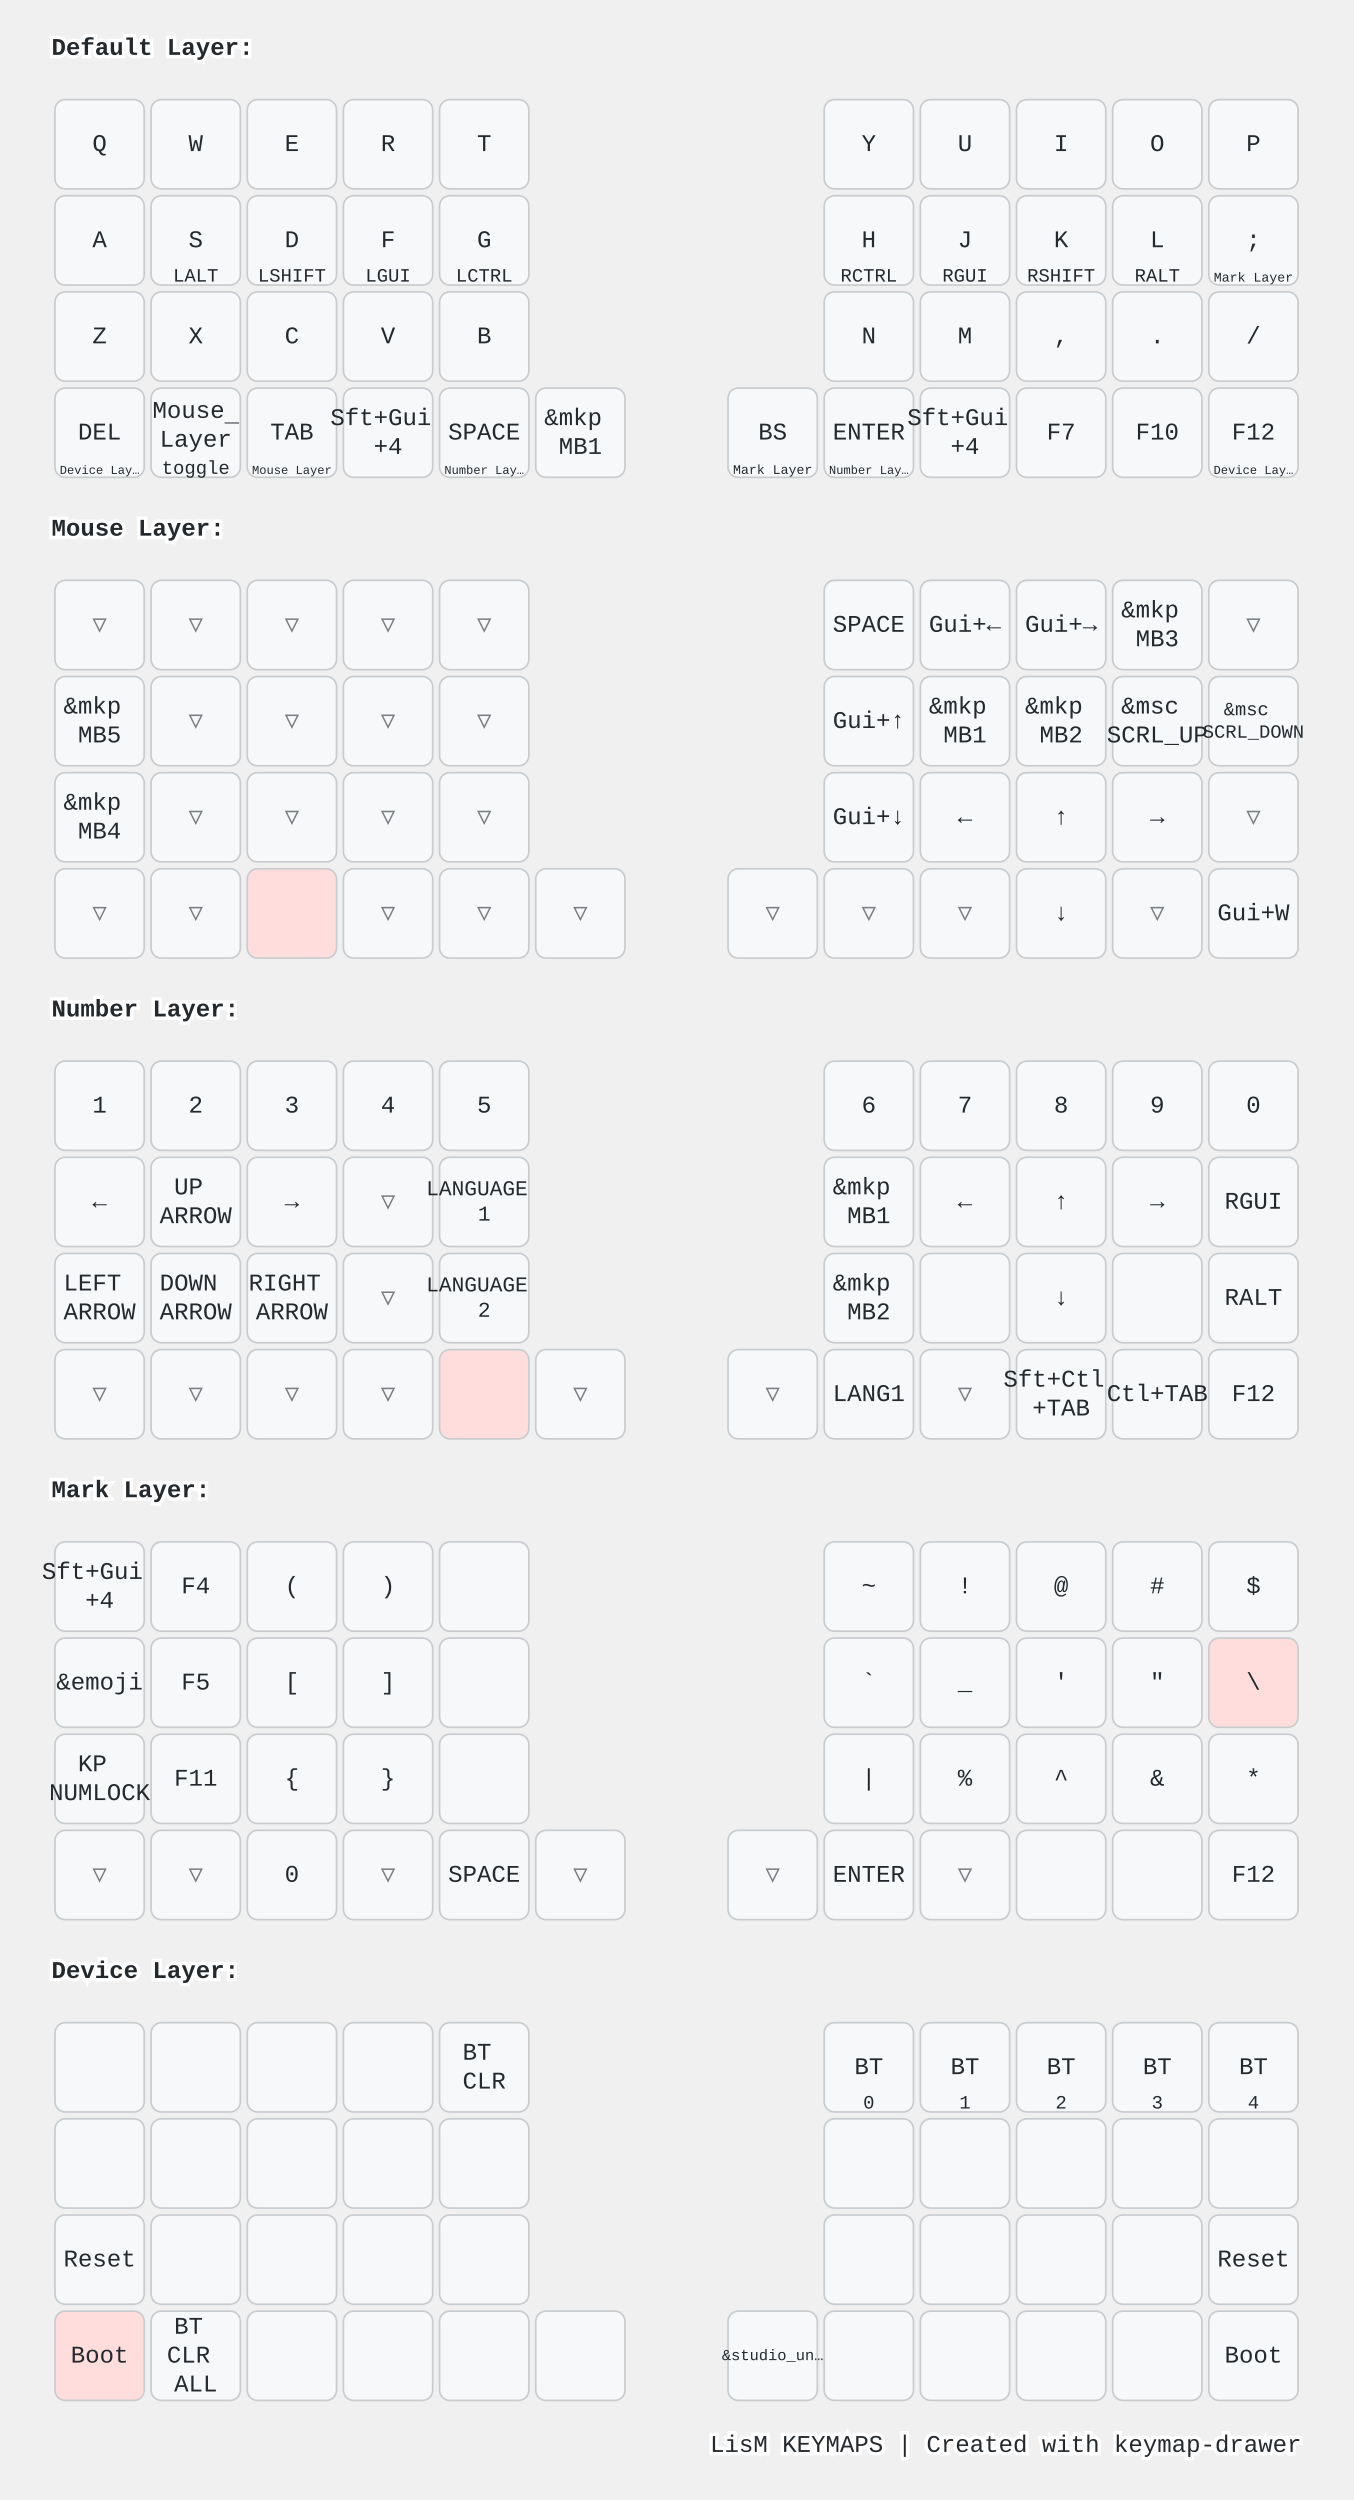
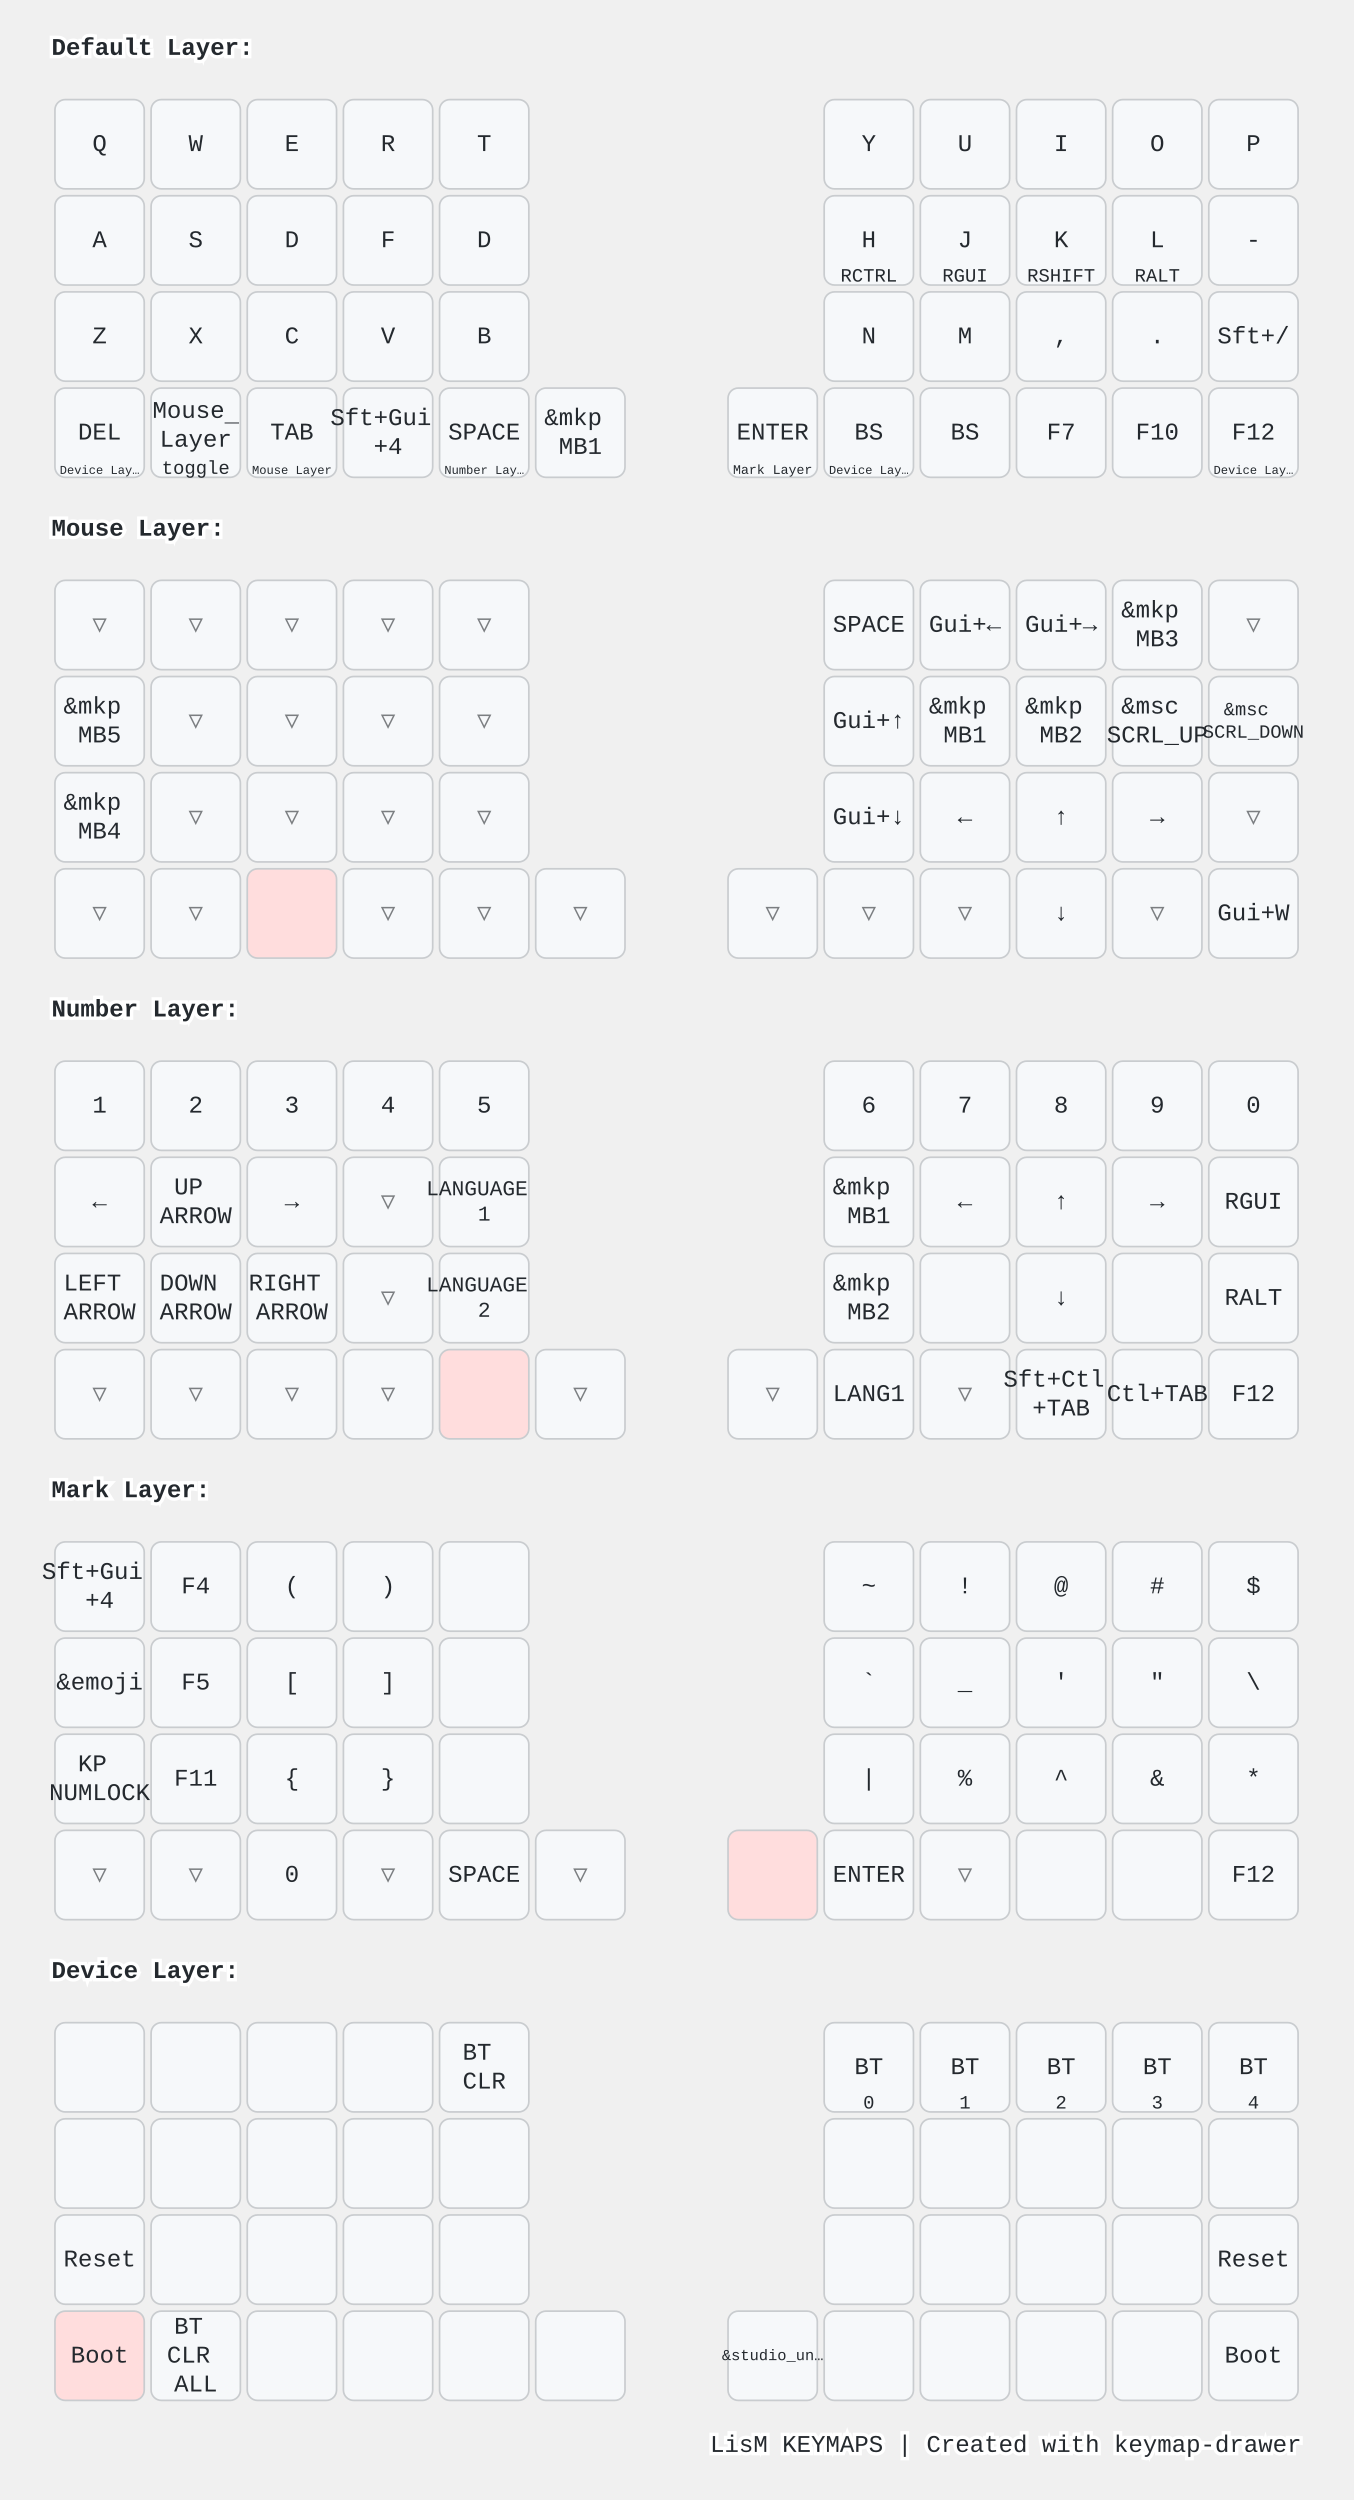
<svg xmlns="http://www.w3.org/2000/svg" width="788" height="1456" viewBox="0 0 788 1456" class="keymap">
  <style>/* inherit to force styles through use tags */
svg path {
    fill: inherit;
}

/* font and background color specifications */
svg.keymap {
    font-family: SFMono-Regular,Consolas,Liberation Mono,Menlo,monospace;
    font-size: 14px;
    font-kerning: normal;
    text-rendering: optimizeLegibility;
    fill: #24292e;
}

/* default key styling */
rect.key {
    fill: #f6f8fa;
}

rect.key, rect.combo {
    stroke: #c9cccf;
    stroke-width: 1;
}

/* default key side styling, only used is draw_key_sides is set */
rect.side {
    filter: brightness(90%);
}

/* color accent for combo boxes */
rect.combo, rect.combo-separate {
    fill: #cdf;
}

/* color accent for held keys */
rect.held, rect.combo.held {
    fill: #fdd;
}

/* color accent for ghost (optional) keys */
rect.ghost, rect.combo.ghost {
    stroke-dasharray: 4, 4;
    stroke-width: 2;
}

text {
    text-anchor: middle;
    dominant-baseline: middle;
}

/* styling for layer labels */
text.label {
    font-weight: bold;
    text-anchor: start;
    stroke: white;
    stroke-width: 4;
    paint-order: stroke;
}

/* styling for optional footer */
text.footer {
    text-anchor: end;
    dominant-baseline: auto;
    stroke: white;
    stroke-width: 4;
    paint-order: stroke;
}

/* styling for combo tap, and key non-tap label text */
text.combo, text.hold, text.shifted, text.left, text.right {
    font-size: 11px;
}

text.hold {
    text-anchor: middle;
    dominant-baseline: auto;
}

text.shifted {
    text-anchor: middle;
    dominant-baseline: hanging;
}

text.left {
    text-anchor: start;
}

text.right {
    text-anchor: end;
}

text.layer-activator {
    text-decoration: underline;
}

/* styling for hold/shifted label text in combo box */
text.combo.hold, text.combo.shifted, text.combo.left, text.combo.right {
    font-size: 8px;
}

/* lighter symbol for transparent keys */
text.trans {
    fill: #7b7e81;
}

/* styling for combo dendrons */
path.combo {
    stroke-width: 1;
    stroke: gray;
    fill: none;
}

/* Start Tabler Icons Cleanup */
/* cannot use height/width with glyphs */
.icon-tabler &gt; path {
    fill: inherit;
    stroke: inherit;
    stroke-width: 2;
}
/* hide tabler's default box */
.icon-tabler &gt; path[stroke="none"][fill="none"] {
    visibility: hidden;
}
/* End Tabler Icons Cleanup */

@media (prefers-color-scheme: dark) {
svg.keymap { fill: #d1d6db; }
rect.key { fill: #3f4750; }
rect.key, rect.combo { stroke: #60666c; }
rect.combo, rect.combo-separate { fill: #1f3d7a; }
rect.held, rect.combo.held { fill: #854747; }
text.label, text.footer { stroke: black; }
text.trans { fill: #7e8184; }
path.combo { stroke: #7f7f7f; }

}</style>
  <g transform="translate(30, 0)" class="layer-Default Layer">
    <text x="0" y="28" class="label" id="Default-Layer">Default Layer:</text>
    <g transform="translate(0, 56)">
      <g transform="translate(28, 28)" class="key keypos-0">
        <rect rx="6" ry="6" x="-26" y="-26" width="52" height="52" class="key" />
        <text x="0" y="0" class="key tap">Q</text>
      </g>
      <g transform="translate(84, 28)" class="key keypos-1">
        <rect rx="6" ry="6" x="-26" y="-26" width="52" height="52" class="key" />
        <text x="0" y="0" class="key tap">W</text>
      </g>
      <g transform="translate(140, 28)" class="key keypos-2">
        <rect rx="6" ry="6" x="-26" y="-26" width="52" height="52" class="key" />
        <text x="0" y="0" class="key tap">E</text>
      </g>
      <g transform="translate(196, 28)" class="key keypos-3">
        <rect rx="6" ry="6" x="-26" y="-26" width="52" height="52" class="key" />
        <text x="0" y="0" class="key tap">R</text>
      </g>
      <g transform="translate(252, 28)" class="key keypos-4">
        <rect rx="6" ry="6" x="-26" y="-26" width="52" height="52" class="key" />
        <text x="0" y="0" class="key tap">T</text>
      </g>
      <g transform="translate(476, 28)" class="key keypos-5">
        <rect rx="6" ry="6" x="-26" y="-26" width="52" height="52" class="key" />
        <text x="0" y="0" class="key tap">Y</text>
      </g>
      <g transform="translate(532, 28)" class="key keypos-6">
        <rect rx="6" ry="6" x="-26" y="-26" width="52" height="52" class="key" />
        <text x="0" y="0" class="key tap">U</text>
      </g>
      <g transform="translate(588, 28)" class="key keypos-7">
        <rect rx="6" ry="6" x="-26" y="-26" width="52" height="52" class="key" />
        <text x="0" y="0" class="key tap">I</text>
      </g>
      <g transform="translate(644, 28)" class="key keypos-8">
        <rect rx="6" ry="6" x="-26" y="-26" width="52" height="52" class="key" />
        <text x="0" y="0" class="key tap">O</text>
      </g>
      <g transform="translate(700, 28)" class="key keypos-9">
        <rect rx="6" ry="6" x="-26" y="-26" width="52" height="52" class="key" />
        <text x="0" y="0" class="key tap">P</text>
      </g>
      <g transform="translate(28, 84)" class="key keypos-10">
        <rect rx="6" ry="6" x="-26" y="-26" width="52" height="52" class="key" />
        <text x="0" y="0" class="key tap">A</text>
      </g>
      <g transform="translate(84, 84)" class="key keypos-11">
        <rect rx="6" ry="6" x="-26" y="-26" width="52" height="52" class="key" />
        <text x="0" y="0" class="key tap">S</text>
-         <text x="0" y="24" class="key hold">LALT</text>
      </g>
      <g transform="translate(140, 84)" class="key keypos-12">
        <rect rx="6" ry="6" x="-26" y="-26" width="52" height="52" class="key" />
        <text x="0" y="0" class="key tap">D</text>
-         <text x="0" y="24" class="key hold">LSHIFT</text>
      </g>
      <g transform="translate(196, 84)" class="key keypos-13">
        <rect rx="6" ry="6" x="-26" y="-26" width="52" height="52" class="key" />
        <text x="0" y="0" class="key tap">F</text>
-         <text x="0" y="24" class="key hold">LGUI</text>
      </g>
      <g transform="translate(252, 84)" class="key keypos-14">
        <rect rx="6" ry="6" x="-26" y="-26" width="52" height="52" class="key" />
-         <text x="0" y="0" class="key tap">G</text>
-         <text x="0" y="24" class="key hold">LCTRL</text>
+         <text x="0" y="0" class="key tap">D</text>
      </g>
      <g transform="translate(476, 84)" class="key keypos-15">
        <rect rx="6" ry="6" x="-26" y="-26" width="52" height="52" class="key" />
        <text x="0" y="0" class="key tap">H</text>
        <text x="0" y="24" class="key hold">RCTRL</text>
      </g>
      <g transform="translate(532, 84)" class="key keypos-16">
        <rect rx="6" ry="6" x="-26" y="-26" width="52" height="52" class="key" />
        <text x="0" y="0" class="key tap">J</text>
        <text x="0" y="24" class="key hold">RGUI</text>
      </g>
      <g transform="translate(588, 84)" class="key keypos-17">
        <rect rx="6" ry="6" x="-26" y="-26" width="52" height="52" class="key" />
        <text x="0" y="0" class="key tap">K</text>
        <text x="0" y="24" class="key hold">RSHIFT</text>
      </g>
      <g transform="translate(644, 84)" class="key keypos-18">
        <rect rx="6" ry="6" x="-26" y="-26" width="52" height="52" class="key" />
        <text x="0" y="0" class="key tap">L</text>
        <text x="0" y="24" class="key hold">RALT</text>
      </g>
      <g transform="translate(700, 84)" class="key keypos-19">
        <rect rx="6" ry="6" x="-26" y="-26" width="52" height="52" class="key" />
-         <text x="0" y="0" class="key tap">;</text>
-         <a href="#Mark-Layer">
-           <text x="0" y="24" class="key hold layer-activator">
-             <tspan style="font-size: 70%">Mark Layer</tspan>
-           </text>
-         </a>
+         <text x="0" y="0" class="key tap">-</text>
      </g>
      <g transform="translate(28, 140)" class="key keypos-20">
        <rect rx="6" ry="6" x="-26" y="-26" width="52" height="52" class="key" />
        <text x="0" y="0" class="key tap">Z</text>
      </g>
      <g transform="translate(84, 140)" class="key keypos-21">
        <rect rx="6" ry="6" x="-26" y="-26" width="52" height="52" class="key" />
        <text x="0" y="0" class="key tap">X</text>
      </g>
      <g transform="translate(140, 140)" class="key keypos-22">
        <rect rx="6" ry="6" x="-26" y="-26" width="52" height="52" class="key" />
        <text x="0" y="0" class="key tap">C</text>
      </g>
      <g transform="translate(196, 140)" class="key keypos-23">
        <rect rx="6" ry="6" x="-26" y="-26" width="52" height="52" class="key" />
        <text x="0" y="0" class="key tap">V</text>
      </g>
      <g transform="translate(252, 140)" class="key keypos-24">
        <rect rx="6" ry="6" x="-26" y="-26" width="52" height="52" class="key" />
        <text x="0" y="0" class="key tap">B</text>
      </g>
      <g transform="translate(476, 140)" class="key keypos-25">
        <rect rx="6" ry="6" x="-26" y="-26" width="52" height="52" class="key" />
        <text x="0" y="0" class="key tap">N</text>
      </g>
      <g transform="translate(532, 140)" class="key keypos-26">
        <rect rx="6" ry="6" x="-26" y="-26" width="52" height="52" class="key" />
        <text x="0" y="0" class="key tap">M</text>
      </g>
      <g transform="translate(588, 140)" class="key keypos-27">
        <rect rx="6" ry="6" x="-26" y="-26" width="52" height="52" class="key" />
        <text x="0" y="0" class="key tap">,</text>
      </g>
      <g transform="translate(644, 140)" class="key keypos-28">
        <rect rx="6" ry="6" x="-26" y="-26" width="52" height="52" class="key" />
        <text x="0" y="0" class="key tap">.</text>
      </g>
      <g transform="translate(700, 140)" class="key keypos-29">
        <rect rx="6" ry="6" x="-26" y="-26" width="52" height="52" class="key" />
-         <text x="0" y="0" class="key tap">/</text>
+         <text x="0" y="0" class="key tap">Sft+/</text>
      </g>
      <g transform="translate(28, 196)" class="key keypos-30">
        <rect rx="6" ry="6" x="-26" y="-26" width="52" height="52" class="key" />
        <text x="0" y="0" class="key tap">DEL</text>
        <a href="#Device-Layer">
          <text x="0" y="24" class="key hold layer-activator">
            <tspan style="font-size: 64%">Device Lay…</tspan>
          </text>
        </a>
      </g>
      <g transform="translate(84, 196)" class="key keypos-31">
        <rect rx="6" ry="6" x="-26" y="-26" width="52" height="52" class="key" />
        <a href="#Mouse-Layer">
          <text x="0" y="0" class="key tap layer-activator">
            <tspan x="0" dy="-0.9em">Mouse</tspan>
            <tspan x="0" dy="1.2em">Layer</tspan>
          </text>
        </a>
        <text x="0" y="24" class="key hold">toggle</text>
      </g>
      <g transform="translate(140, 196)" class="key keypos-32">
        <rect rx="6" ry="6" x="-26" y="-26" width="52" height="52" class="key" />
        <text x="0" y="0" class="key tap">TAB</text>
        <a href="#Mouse-Layer">
          <text x="0" y="24" class="key hold layer-activator">
            <tspan style="font-size: 64%">Mouse Layer</tspan>
          </text>
        </a>
      </g>
      <g transform="translate(196, 196)" class="key keypos-33">
        <rect rx="6" ry="6" x="-26" y="-26" width="52" height="52" class="key" />
        <text x="0" y="0" class="key tap">
          <tspan x="0" dy="-0.6em">Sft+Gui</tspan>
          <tspan x="0" dy="1.2em">+4</tspan>
        </text>
      </g>
      <g transform="translate(252, 196)" class="key keypos-34">
        <rect rx="6" ry="6" x="-26" y="-26" width="52" height="52" class="key" />
        <text x="0" y="0" class="key tap">SPACE</text>
        <a href="#Number-Layer">
          <text x="0" y="24" class="key hold layer-activator">
            <tspan style="font-size: 64%">Number Lay…</tspan>
          </text>
        </a>
      </g>
      <g transform="translate(308, 196)" class="key keypos-35">
        <rect rx="6" ry="6" x="-26" y="-26" width="52" height="52" class="key" />
        <text x="0" y="0" class="key tap">
          <tspan x="0" dy="-0.6em">&amp;mkp</tspan>
          <tspan x="0" dy="1.2em">MB1</tspan>
        </text>
      </g>
      <g transform="translate(420, 196)" class="key keypos-36">
        <rect rx="6" ry="6" x="-26" y="-26" width="52" height="52" class="key" />
-         <text x="0" y="0" class="key tap">BS</text>
+         <text x="0" y="0" class="key tap">ENTER</text>
        <a href="#Mark-Layer">
          <text x="0" y="24" class="key hold layer-activator">
            <tspan style="font-size: 70%">Mark Layer</tspan>
          </text>
        </a>
      </g>
      <g transform="translate(476, 196)" class="key keypos-37">
        <rect rx="6" ry="6" x="-26" y="-26" width="52" height="52" class="key" />
-         <text x="0" y="0" class="key tap">ENTER</text>
-         <a href="#Number-Layer">
+         <text x="0" y="0" class="key tap">BS</text>
+         <a href="#Device-Layer">
          <text x="0" y="24" class="key hold layer-activator">
-             <tspan style="font-size: 64%">Number Lay…</tspan>
+             <tspan style="font-size: 64%">Device Lay…</tspan>
          </text>
        </a>
      </g>
      <g transform="translate(532, 196)" class="key keypos-38">
        <rect rx="6" ry="6" x="-26" y="-26" width="52" height="52" class="key" />
-         <text x="0" y="0" class="key tap">
-           <tspan x="0" dy="-0.6em">Sft+Gui</tspan>
-           <tspan x="0" dy="1.2em">+4</tspan>
-         </text>
+         <text x="0" y="0" class="key tap">BS</text>
      </g>
      <g transform="translate(588, 196)" class="key keypos-39">
        <rect rx="6" ry="6" x="-26" y="-26" width="52" height="52" class="key" />
        <text x="0" y="0" class="key tap">F7</text>
      </g>
      <g transform="translate(644, 196)" class="key keypos-40">
        <rect rx="6" ry="6" x="-26" y="-26" width="52" height="52" class="key" />
        <text x="0" y="0" class="key tap">F10</text>
      </g>
      <g transform="translate(700, 196)" class="key keypos-41">
        <rect rx="6" ry="6" x="-26" y="-26" width="52" height="52" class="key" />
        <text x="0" y="0" class="key tap">F12</text>
        <a href="#Device-Layer">
          <text x="0" y="24" class="key hold layer-activator">
            <tspan style="font-size: 64%">Device Lay…</tspan>
          </text>
        </a>
      </g>
    </g>
  </g>
  <g transform="translate(30, 280)" class="layer-Mouse Layer">
    <text x="0" y="28" class="label" id="Mouse-Layer">Mouse Layer:</text>
    <g transform="translate(0, 56)">
      <g transform="translate(28, 28)" class="key trans keypos-0">
        <rect rx="6" ry="6" x="-26" y="-26" width="52" height="52" class="key trans" />
        <text x="0" y="0" class="key trans tap">▽</text>
      </g>
      <g transform="translate(84, 28)" class="key trans keypos-1">
        <rect rx="6" ry="6" x="-26" y="-26" width="52" height="52" class="key trans" />
        <text x="0" y="0" class="key trans tap">▽</text>
      </g>
      <g transform="translate(140, 28)" class="key trans keypos-2">
        <rect rx="6" ry="6" x="-26" y="-26" width="52" height="52" class="key trans" />
        <text x="0" y="0" class="key trans tap">▽</text>
      </g>
      <g transform="translate(196, 28)" class="key trans keypos-3">
        <rect rx="6" ry="6" x="-26" y="-26" width="52" height="52" class="key trans" />
        <text x="0" y="0" class="key trans tap">▽</text>
      </g>
      <g transform="translate(252, 28)" class="key trans keypos-4">
        <rect rx="6" ry="6" x="-26" y="-26" width="52" height="52" class="key trans" />
        <text x="0" y="0" class="key trans tap">▽</text>
      </g>
      <g transform="translate(476, 28)" class="key keypos-5">
        <rect rx="6" ry="6" x="-26" y="-26" width="52" height="52" class="key" />
        <text x="0" y="0" class="key tap">SPACE</text>
      </g>
      <g transform="translate(532, 28)" class="key keypos-6">
        <rect rx="6" ry="6" x="-26" y="-26" width="52" height="52" class="key" />
        <text x="0" y="0" class="key tap">Gui+←</text>
      </g>
      <g transform="translate(588, 28)" class="key keypos-7">
        <rect rx="6" ry="6" x="-26" y="-26" width="52" height="52" class="key" />
        <text x="0" y="0" class="key tap">Gui+→</text>
      </g>
      <g transform="translate(644, 28)" class="key keypos-8">
        <rect rx="6" ry="6" x="-26" y="-26" width="52" height="52" class="key" />
        <text x="0" y="0" class="key tap">
          <tspan x="0" dy="-0.6em">&amp;mkp</tspan>
          <tspan x="0" dy="1.2em">MB3</tspan>
        </text>
      </g>
      <g transform="translate(700, 28)" class="key trans keypos-9">
        <rect rx="6" ry="6" x="-26" y="-26" width="52" height="52" class="key trans" />
        <text x="0" y="0" class="key trans tap">▽</text>
      </g>
      <g transform="translate(28, 84)" class="key keypos-10">
        <rect rx="6" ry="6" x="-26" y="-26" width="52" height="52" class="key" />
        <text x="0" y="0" class="key tap">
          <tspan x="0" dy="-0.6em">&amp;mkp</tspan>
          <tspan x="0" dy="1.2em">MB5</tspan>
        </text>
      </g>
      <g transform="translate(84, 84)" class="key trans keypos-11">
        <rect rx="6" ry="6" x="-26" y="-26" width="52" height="52" class="key trans" />
        <text x="0" y="0" class="key trans tap">▽</text>
      </g>
      <g transform="translate(140, 84)" class="key trans keypos-12">
        <rect rx="6" ry="6" x="-26" y="-26" width="52" height="52" class="key trans" />
        <text x="0" y="0" class="key trans tap">▽</text>
      </g>
      <g transform="translate(196, 84)" class="key trans keypos-13">
        <rect rx="6" ry="6" x="-26" y="-26" width="52" height="52" class="key trans" />
        <text x="0" y="0" class="key trans tap">▽</text>
      </g>
      <g transform="translate(252, 84)" class="key trans keypos-14">
        <rect rx="6" ry="6" x="-26" y="-26" width="52" height="52" class="key trans" />
        <text x="0" y="0" class="key trans tap">▽</text>
      </g>
      <g transform="translate(476, 84)" class="key keypos-15">
        <rect rx="6" ry="6" x="-26" y="-26" width="52" height="52" class="key" />
        <text x="0" y="0" class="key tap">Gui+↑</text>
      </g>
      <g transform="translate(532, 84)" class="key keypos-16">
        <rect rx="6" ry="6" x="-26" y="-26" width="52" height="52" class="key" />
        <text x="0" y="0" class="key tap">
          <tspan x="0" dy="-0.6em">&amp;mkp</tspan>
          <tspan x="0" dy="1.2em">MB1</tspan>
        </text>
      </g>
      <g transform="translate(588, 84)" class="key keypos-17">
        <rect rx="6" ry="6" x="-26" y="-26" width="52" height="52" class="key" />
        <text x="0" y="0" class="key tap">
          <tspan x="0" dy="-0.6em">&amp;mkp</tspan>
          <tspan x="0" dy="1.2em">MB2</tspan>
        </text>
      </g>
      <g transform="translate(644, 84)" class="key keypos-18">
        <rect rx="6" ry="6" x="-26" y="-26" width="52" height="52" class="key" />
        <text x="0" y="0" class="key tap">
          <tspan x="0" dy="-0.6em">&amp;msc</tspan>
          <tspan x="0" dy="1.2em">SCRL_UP</tspan>
        </text>
      </g>
      <g transform="translate(700, 84)" class="key keypos-19">
        <rect rx="6" ry="6" x="-26" y="-26" width="52" height="52" class="key" />
        <text x="0" y="0" class="key tap">
          <tspan x="0" dy="-0.6em" style="font-size: 78%">&amp;msc</tspan>
          <tspan x="0" dy="1.2em" style="font-size: 78%">SCRL_DOWN</tspan>
        </text>
      </g>
      <g transform="translate(28, 140)" class="key keypos-20">
        <rect rx="6" ry="6" x="-26" y="-26" width="52" height="52" class="key" />
        <text x="0" y="0" class="key tap">
          <tspan x="0" dy="-0.6em">&amp;mkp</tspan>
          <tspan x="0" dy="1.2em">MB4</tspan>
        </text>
      </g>
      <g transform="translate(84, 140)" class="key trans keypos-21">
        <rect rx="6" ry="6" x="-26" y="-26" width="52" height="52" class="key trans" />
        <text x="0" y="0" class="key trans tap">▽</text>
      </g>
      <g transform="translate(140, 140)" class="key trans keypos-22">
        <rect rx="6" ry="6" x="-26" y="-26" width="52" height="52" class="key trans" />
        <text x="0" y="0" class="key trans tap">▽</text>
      </g>
      <g transform="translate(196, 140)" class="key trans keypos-23">
        <rect rx="6" ry="6" x="-26" y="-26" width="52" height="52" class="key trans" />
        <text x="0" y="0" class="key trans tap">▽</text>
      </g>
      <g transform="translate(252, 140)" class="key trans keypos-24">
        <rect rx="6" ry="6" x="-26" y="-26" width="52" height="52" class="key trans" />
        <text x="0" y="0" class="key trans tap">▽</text>
      </g>
      <g transform="translate(476, 140)" class="key keypos-25">
        <rect rx="6" ry="6" x="-26" y="-26" width="52" height="52" class="key" />
        <text x="0" y="0" class="key tap">Gui+↓</text>
      </g>
      <g transform="translate(532, 140)" class="key keypos-26">
        <rect rx="6" ry="6" x="-26" y="-26" width="52" height="52" class="key" />
        <text x="0" y="0" class="key tap">←</text>
      </g>
      <g transform="translate(588, 140)" class="key keypos-27">
        <rect rx="6" ry="6" x="-26" y="-26" width="52" height="52" class="key" />
        <text x="0" y="0" class="key tap">↑</text>
      </g>
      <g transform="translate(644, 140)" class="key keypos-28">
        <rect rx="6" ry="6" x="-26" y="-26" width="52" height="52" class="key" />
        <text x="0" y="0" class="key tap">→</text>
      </g>
      <g transform="translate(700, 140)" class="key trans keypos-29">
        <rect rx="6" ry="6" x="-26" y="-26" width="52" height="52" class="key trans" />
        <text x="0" y="0" class="key trans tap">▽</text>
      </g>
      <g transform="translate(28, 196)" class="key trans keypos-30">
        <rect rx="6" ry="6" x="-26" y="-26" width="52" height="52" class="key trans" />
        <text x="0" y="0" class="key trans tap">▽</text>
      </g>
      <g transform="translate(84, 196)" class="key trans keypos-31">
        <rect rx="6" ry="6" x="-26" y="-26" width="52" height="52" class="key trans" />
        <text x="0" y="0" class="key trans tap">▽</text>
      </g>
      <g transform="translate(140, 196)" class="key held keypos-32">
        <rect rx="6" ry="6" x="-26" y="-26" width="52" height="52" class="key held" />
      </g>
      <g transform="translate(196, 196)" class="key trans keypos-33">
        <rect rx="6" ry="6" x="-26" y="-26" width="52" height="52" class="key trans" />
        <text x="0" y="0" class="key trans tap">▽</text>
      </g>
      <g transform="translate(252, 196)" class="key trans keypos-34">
        <rect rx="6" ry="6" x="-26" y="-26" width="52" height="52" class="key trans" />
        <text x="0" y="0" class="key trans tap">▽</text>
      </g>
      <g transform="translate(308, 196)" class="key trans keypos-35">
        <rect rx="6" ry="6" x="-26" y="-26" width="52" height="52" class="key trans" />
        <text x="0" y="0" class="key trans tap">▽</text>
      </g>
      <g transform="translate(420, 196)" class="key trans keypos-36">
        <rect rx="6" ry="6" x="-26" y="-26" width="52" height="52" class="key trans" />
        <text x="0" y="0" class="key trans tap">▽</text>
      </g>
      <g transform="translate(476, 196)" class="key trans keypos-37">
        <rect rx="6" ry="6" x="-26" y="-26" width="52" height="52" class="key trans" />
        <text x="0" y="0" class="key trans tap">▽</text>
      </g>
      <g transform="translate(532, 196)" class="key trans keypos-38">
        <rect rx="6" ry="6" x="-26" y="-26" width="52" height="52" class="key trans" />
        <text x="0" y="0" class="key trans tap">▽</text>
      </g>
      <g transform="translate(588, 196)" class="key keypos-39">
        <rect rx="6" ry="6" x="-26" y="-26" width="52" height="52" class="key" />
        <text x="0" y="0" class="key tap">↓</text>
      </g>
      <g transform="translate(644, 196)" class="key trans keypos-40">
        <rect rx="6" ry="6" x="-26" y="-26" width="52" height="52" class="key trans" />
        <text x="0" y="0" class="key trans tap">▽</text>
      </g>
      <g transform="translate(700, 196)" class="key keypos-41">
        <rect rx="6" ry="6" x="-26" y="-26" width="52" height="52" class="key" />
        <text x="0" y="0" class="key tap">Gui+W</text>
      </g>
    </g>
  </g>
  <g transform="translate(30, 560)" class="layer-Number Layer">
    <text x="0" y="28" class="label" id="Number-Layer">Number Layer:</text>
    <g transform="translate(0, 56)">
      <g transform="translate(28, 28)" class="key keypos-0">
        <rect rx="6" ry="6" x="-26" y="-26" width="52" height="52" class="key" />
        <text x="0" y="0" class="key tap">1</text>
      </g>
      <g transform="translate(84, 28)" class="key keypos-1">
        <rect rx="6" ry="6" x="-26" y="-26" width="52" height="52" class="key" />
        <text x="0" y="0" class="key tap">2</text>
      </g>
      <g transform="translate(140, 28)" class="key keypos-2">
        <rect rx="6" ry="6" x="-26" y="-26" width="52" height="52" class="key" />
        <text x="0" y="0" class="key tap">3</text>
      </g>
      <g transform="translate(196, 28)" class="key keypos-3">
        <rect rx="6" ry="6" x="-26" y="-26" width="52" height="52" class="key" />
        <text x="0" y="0" class="key tap">4</text>
      </g>
      <g transform="translate(252, 28)" class="key keypos-4">
        <rect rx="6" ry="6" x="-26" y="-26" width="52" height="52" class="key" />
        <text x="0" y="0" class="key tap">5</text>
      </g>
      <g transform="translate(476, 28)" class="key keypos-5">
        <rect rx="6" ry="6" x="-26" y="-26" width="52" height="52" class="key" />
        <text x="0" y="0" class="key tap">6</text>
      </g>
      <g transform="translate(532, 28)" class="key keypos-6">
        <rect rx="6" ry="6" x="-26" y="-26" width="52" height="52" class="key" />
        <text x="0" y="0" class="key tap">7</text>
      </g>
      <g transform="translate(588, 28)" class="key keypos-7">
        <rect rx="6" ry="6" x="-26" y="-26" width="52" height="52" class="key" />
        <text x="0" y="0" class="key tap">8</text>
      </g>
      <g transform="translate(644, 28)" class="key keypos-8">
        <rect rx="6" ry="6" x="-26" y="-26" width="52" height="52" class="key" />
        <text x="0" y="0" class="key tap">9</text>
      </g>
      <g transform="translate(700, 28)" class="key keypos-9">
        <rect rx="6" ry="6" x="-26" y="-26" width="52" height="52" class="key" />
        <text x="0" y="0" class="key tap">0</text>
      </g>
      <g transform="translate(28, 84)" class="key keypos-10">
        <rect rx="6" ry="6" x="-26" y="-26" width="52" height="52" class="key" />
        <text x="0" y="0" class="key tap">←</text>
      </g>
      <g transform="translate(84, 84)" class="key keypos-11">
        <rect rx="6" ry="6" x="-26" y="-26" width="52" height="52" class="key" />
        <text x="0" y="0" class="key tap">
          <tspan x="0" dy="-0.6em">UP</tspan>
          <tspan x="0" dy="1.2em">ARROW</tspan>
        </text>
      </g>
      <g transform="translate(140, 84)" class="key keypos-12">
        <rect rx="6" ry="6" x="-26" y="-26" width="52" height="52" class="key" />
        <text x="0" y="0" class="key tap">→</text>
      </g>
      <g transform="translate(196, 84)" class="key trans keypos-13">
        <rect rx="6" ry="6" x="-26" y="-26" width="52" height="52" class="key trans" />
        <text x="0" y="0" class="key trans tap">▽</text>
      </g>
      <g transform="translate(252, 84)" class="key keypos-14">
        <rect rx="6" ry="6" x="-26" y="-26" width="52" height="52" class="key" />
        <text x="0" y="0" class="key tap">
          <tspan x="0" dy="-0.6em" style="font-size: 88%">LANGUAGE</tspan>
          <tspan x="0" dy="1.2em" style="font-size: 88%">1</tspan>
        </text>
      </g>
      <g transform="translate(476, 84)" class="key keypos-15">
        <rect rx="6" ry="6" x="-26" y="-26" width="52" height="52" class="key" />
        <text x="0" y="0" class="key tap">
          <tspan x="0" dy="-0.6em">&amp;mkp</tspan>
          <tspan x="0" dy="1.2em">MB1</tspan>
        </text>
      </g>
      <g transform="translate(532, 84)" class="key keypos-16">
        <rect rx="6" ry="6" x="-26" y="-26" width="52" height="52" class="key" />
        <text x="0" y="0" class="key tap">←</text>
      </g>
      <g transform="translate(588, 84)" class="key keypos-17">
        <rect rx="6" ry="6" x="-26" y="-26" width="52" height="52" class="key" />
        <text x="0" y="0" class="key tap">↑</text>
      </g>
      <g transform="translate(644, 84)" class="key keypos-18">
        <rect rx="6" ry="6" x="-26" y="-26" width="52" height="52" class="key" />
        <text x="0" y="0" class="key tap">→</text>
      </g>
      <g transform="translate(700, 84)" class="key keypos-19">
        <rect rx="6" ry="6" x="-26" y="-26" width="52" height="52" class="key" />
        <text x="0" y="0" class="key tap">RGUI</text>
      </g>
      <g transform="translate(28, 140)" class="key keypos-20">
        <rect rx="6" ry="6" x="-26" y="-26" width="52" height="52" class="key" />
        <text x="0" y="0" class="key tap">
          <tspan x="0" dy="-0.6em">LEFT</tspan>
          <tspan x="0" dy="1.2em">ARROW</tspan>
        </text>
      </g>
      <g transform="translate(84, 140)" class="key keypos-21">
        <rect rx="6" ry="6" x="-26" y="-26" width="52" height="52" class="key" />
        <text x="0" y="0" class="key tap">
          <tspan x="0" dy="-0.6em">DOWN</tspan>
          <tspan x="0" dy="1.2em">ARROW</tspan>
        </text>
      </g>
      <g transform="translate(140, 140)" class="key keypos-22">
        <rect rx="6" ry="6" x="-26" y="-26" width="52" height="52" class="key" />
        <text x="0" y="0" class="key tap">
          <tspan x="0" dy="-0.6em">RIGHT</tspan>
          <tspan x="0" dy="1.2em">ARROW</tspan>
        </text>
      </g>
      <g transform="translate(196, 140)" class="key trans keypos-23">
        <rect rx="6" ry="6" x="-26" y="-26" width="52" height="52" class="key trans" />
        <text x="0" y="0" class="key trans tap">▽</text>
      </g>
      <g transform="translate(252, 140)" class="key keypos-24">
        <rect rx="6" ry="6" x="-26" y="-26" width="52" height="52" class="key" />
        <text x="0" y="0" class="key tap">
          <tspan x="0" dy="-0.6em" style="font-size: 88%">LANGUAGE</tspan>
          <tspan x="0" dy="1.2em" style="font-size: 88%">2</tspan>
        </text>
      </g>
      <g transform="translate(476, 140)" class="key keypos-25">
        <rect rx="6" ry="6" x="-26" y="-26" width="52" height="52" class="key" />
        <text x="0" y="0" class="key tap">
          <tspan x="0" dy="-0.6em">&amp;mkp</tspan>
          <tspan x="0" dy="1.2em">MB2</tspan>
        </text>
      </g>
      <g transform="translate(532, 140)" class="key keypos-26">
        <rect rx="6" ry="6" x="-26" y="-26" width="52" height="52" class="key" />
      </g>
      <g transform="translate(588, 140)" class="key keypos-27">
        <rect rx="6" ry="6" x="-26" y="-26" width="52" height="52" class="key" />
        <text x="0" y="0" class="key tap">↓</text>
      </g>
      <g transform="translate(644, 140)" class="key keypos-28">
        <rect rx="6" ry="6" x="-26" y="-26" width="52" height="52" class="key" />
      </g>
      <g transform="translate(700, 140)" class="key keypos-29">
        <rect rx="6" ry="6" x="-26" y="-26" width="52" height="52" class="key" />
        <text x="0" y="0" class="key tap">RALT</text>
      </g>
      <g transform="translate(28, 196)" class="key trans keypos-30">
        <rect rx="6" ry="6" x="-26" y="-26" width="52" height="52" class="key trans" />
        <text x="0" y="0" class="key trans tap">▽</text>
      </g>
      <g transform="translate(84, 196)" class="key trans keypos-31">
        <rect rx="6" ry="6" x="-26" y="-26" width="52" height="52" class="key trans" />
        <text x="0" y="0" class="key trans tap">▽</text>
      </g>
      <g transform="translate(140, 196)" class="key trans keypos-32">
        <rect rx="6" ry="6" x="-26" y="-26" width="52" height="52" class="key trans" />
        <text x="0" y="0" class="key trans tap">▽</text>
      </g>
      <g transform="translate(196, 196)" class="key trans keypos-33">
        <rect rx="6" ry="6" x="-26" y="-26" width="52" height="52" class="key trans" />
        <text x="0" y="0" class="key trans tap">▽</text>
      </g>
      <g transform="translate(252, 196)" class="key held keypos-34">
        <rect rx="6" ry="6" x="-26" y="-26" width="52" height="52" class="key held" />
      </g>
      <g transform="translate(308, 196)" class="key trans keypos-35">
        <rect rx="6" ry="6" x="-26" y="-26" width="52" height="52" class="key trans" />
        <text x="0" y="0" class="key trans tap">▽</text>
      </g>
      <g transform="translate(420, 196)" class="key trans keypos-36">
        <rect rx="6" ry="6" x="-26" y="-26" width="52" height="52" class="key trans" />
        <text x="0" y="0" class="key trans tap">▽</text>
      </g>
      <g transform="translate(476, 196)" class="key keypos-37">
        <rect rx="6" ry="6" x="-26" y="-26" width="52" height="52" class="key" />
        <text x="0" y="0" class="key tap">LANG1</text>
      </g>
      <g transform="translate(532, 196)" class="key trans keypos-38">
        <rect rx="6" ry="6" x="-26" y="-26" width="52" height="52" class="key trans" />
        <text x="0" y="0" class="key trans tap">▽</text>
      </g>
      <g transform="translate(588, 196)" class="key keypos-39">
        <rect rx="6" ry="6" x="-26" y="-26" width="52" height="52" class="key" />
        <text x="0" y="0" class="key tap">
          <tspan x="0" dy="-0.6em">Sft+Ctl</tspan>
          <tspan x="0" dy="1.2em">+TAB</tspan>
        </text>
      </g>
      <g transform="translate(644, 196)" class="key keypos-40">
        <rect rx="6" ry="6" x="-26" y="-26" width="52" height="52" class="key" />
        <text x="0" y="0" class="key tap">Ctl+TAB</text>
      </g>
      <g transform="translate(700, 196)" class="key keypos-41">
        <rect rx="6" ry="6" x="-26" y="-26" width="52" height="52" class="key" />
        <text x="0" y="0" class="key tap">F12</text>
      </g>
    </g>
  </g>
  <g transform="translate(30, 840)" class="layer-Mark Layer">
    <text x="0" y="28" class="label" id="Mark-Layer">Mark Layer:</text>
    <g transform="translate(0, 56)">
      <g transform="translate(28, 28)" class="key keypos-0">
        <rect rx="6" ry="6" x="-26" y="-26" width="52" height="52" class="key" />
        <text x="0" y="0" class="key tap">
          <tspan x="0" dy="-0.6em">Sft+Gui</tspan>
          <tspan x="0" dy="1.2em">+4</tspan>
        </text>
      </g>
      <g transform="translate(84, 28)" class="key keypos-1">
        <rect rx="6" ry="6" x="-26" y="-26" width="52" height="52" class="key" />
        <text x="0" y="0" class="key tap">F4</text>
      </g>
      <g transform="translate(140, 28)" class="key keypos-2">
        <rect rx="6" ry="6" x="-26" y="-26" width="52" height="52" class="key" />
        <text x="0" y="0" class="key tap">(</text>
      </g>
      <g transform="translate(196, 28)" class="key keypos-3">
        <rect rx="6" ry="6" x="-26" y="-26" width="52" height="52" class="key" />
        <text x="0" y="0" class="key tap">)</text>
      </g>
      <g transform="translate(252, 28)" class="key keypos-4">
        <rect rx="6" ry="6" x="-26" y="-26" width="52" height="52" class="key" />
      </g>
      <g transform="translate(476, 28)" class="key keypos-5">
        <rect rx="6" ry="6" x="-26" y="-26" width="52" height="52" class="key" />
        <text x="0" y="0" class="key tap">~</text>
      </g>
      <g transform="translate(532, 28)" class="key keypos-6">
        <rect rx="6" ry="6" x="-26" y="-26" width="52" height="52" class="key" />
        <text x="0" y="0" class="key tap">!</text>
      </g>
      <g transform="translate(588, 28)" class="key keypos-7">
        <rect rx="6" ry="6" x="-26" y="-26" width="52" height="52" class="key" />
        <text x="0" y="0" class="key tap">@</text>
      </g>
      <g transform="translate(644, 28)" class="key keypos-8">
        <rect rx="6" ry="6" x="-26" y="-26" width="52" height="52" class="key" />
        <text x="0" y="0" class="key tap">#</text>
      </g>
      <g transform="translate(700, 28)" class="key keypos-9">
        <rect rx="6" ry="6" x="-26" y="-26" width="52" height="52" class="key" />
        <text x="0" y="0" class="key tap">$</text>
      </g>
      <g transform="translate(28, 84)" class="key keypos-10">
        <rect rx="6" ry="6" x="-26" y="-26" width="52" height="52" class="key" />
        <text x="0" y="0" class="key tap">&amp;emoji</text>
      </g>
      <g transform="translate(84, 84)" class="key keypos-11">
        <rect rx="6" ry="6" x="-26" y="-26" width="52" height="52" class="key" />
        <text x="0" y="0" class="key tap">F5</text>
      </g>
      <g transform="translate(140, 84)" class="key keypos-12">
        <rect rx="6" ry="6" x="-26" y="-26" width="52" height="52" class="key" />
        <text x="0" y="0" class="key tap">[</text>
      </g>
      <g transform="translate(196, 84)" class="key keypos-13">
        <rect rx="6" ry="6" x="-26" y="-26" width="52" height="52" class="key" />
        <text x="0" y="0" class="key tap">]</text>
      </g>
      <g transform="translate(252, 84)" class="key keypos-14">
        <rect rx="6" ry="6" x="-26" y="-26" width="52" height="52" class="key" />
      </g>
      <g transform="translate(476, 84)" class="key keypos-15">
        <rect rx="6" ry="6" x="-26" y="-26" width="52" height="52" class="key" />
        <text x="0" y="0" class="key tap">`</text>
      </g>
      <g transform="translate(532, 84)" class="key keypos-16">
        <rect rx="6" ry="6" x="-26" y="-26" width="52" height="52" class="key" />
        <text x="0" y="0" class="key tap">_</text>
      </g>
      <g transform="translate(588, 84)" class="key keypos-17">
        <rect rx="6" ry="6" x="-26" y="-26" width="52" height="52" class="key" />
        <text x="0" y="0" class="key tap">'</text>
      </g>
      <g transform="translate(644, 84)" class="key keypos-18">
        <rect rx="6" ry="6" x="-26" y="-26" width="52" height="52" class="key" />
        <text x="0" y="0" class="key tap">"</text>
      </g>
-       <g transform="translate(700, 84)" class="key held keypos-19">
-         <rect rx="6" ry="6" x="-26" y="-26" width="52" height="52" class="key held" />
-         <text x="0" y="0" class="key held tap">\</text>
+       <g transform="translate(700, 84)" class="key keypos-19">
+         <rect rx="6" ry="6" x="-26" y="-26" width="52" height="52" class="key" />
+         <text x="0" y="0" class="key tap">\</text>
      </g>
      <g transform="translate(28, 140)" class="key keypos-20">
        <rect rx="6" ry="6" x="-26" y="-26" width="52" height="52" class="key" />
        <text x="0" y="0" class="key tap">
          <tspan x="0" dy="-0.6em">KP</tspan>
          <tspan x="0" dy="1.2em">NUMLOCK</tspan>
        </text>
      </g>
      <g transform="translate(84, 140)" class="key keypos-21">
        <rect rx="6" ry="6" x="-26" y="-26" width="52" height="52" class="key" />
        <text x="0" y="0" class="key tap">F11</text>
      </g>
      <g transform="translate(140, 140)" class="key keypos-22">
        <rect rx="6" ry="6" x="-26" y="-26" width="52" height="52" class="key" />
        <text x="0" y="0" class="key tap">{</text>
      </g>
      <g transform="translate(196, 140)" class="key keypos-23">
        <rect rx="6" ry="6" x="-26" y="-26" width="52" height="52" class="key" />
        <text x="0" y="0" class="key tap">}</text>
      </g>
      <g transform="translate(252, 140)" class="key keypos-24">
        <rect rx="6" ry="6" x="-26" y="-26" width="52" height="52" class="key" />
      </g>
      <g transform="translate(476, 140)" class="key keypos-25">
        <rect rx="6" ry="6" x="-26" y="-26" width="52" height="52" class="key" />
        <text x="0" y="0" class="key tap">|</text>
      </g>
      <g transform="translate(532, 140)" class="key keypos-26">
        <rect rx="6" ry="6" x="-26" y="-26" width="52" height="52" class="key" />
        <text x="0" y="0" class="key tap">%</text>
      </g>
      <g transform="translate(588, 140)" class="key keypos-27">
        <rect rx="6" ry="6" x="-26" y="-26" width="52" height="52" class="key" />
        <text x="0" y="0" class="key tap">^</text>
      </g>
      <g transform="translate(644, 140)" class="key keypos-28">
        <rect rx="6" ry="6" x="-26" y="-26" width="52" height="52" class="key" />
        <text x="0" y="0" class="key tap">&amp;</text>
      </g>
      <g transform="translate(700, 140)" class="key keypos-29">
        <rect rx="6" ry="6" x="-26" y="-26" width="52" height="52" class="key" />
        <text x="0" y="0" class="key tap">*</text>
      </g>
      <g transform="translate(28, 196)" class="key trans keypos-30">
        <rect rx="6" ry="6" x="-26" y="-26" width="52" height="52" class="key trans" />
        <text x="0" y="0" class="key trans tap">▽</text>
      </g>
      <g transform="translate(84, 196)" class="key trans keypos-31">
        <rect rx="6" ry="6" x="-26" y="-26" width="52" height="52" class="key trans" />
        <text x="0" y="0" class="key trans tap">▽</text>
      </g>
      <g transform="translate(140, 196)" class="key keypos-32">
        <rect rx="6" ry="6" x="-26" y="-26" width="52" height="52" class="key" />
        <text x="0" y="0" class="key tap">0</text>
      </g>
      <g transform="translate(196, 196)" class="key trans keypos-33">
        <rect rx="6" ry="6" x="-26" y="-26" width="52" height="52" class="key trans" />
        <text x="0" y="0" class="key trans tap">▽</text>
      </g>
      <g transform="translate(252, 196)" class="key keypos-34">
        <rect rx="6" ry="6" x="-26" y="-26" width="52" height="52" class="key" />
        <text x="0" y="0" class="key tap">SPACE</text>
      </g>
      <g transform="translate(308, 196)" class="key trans keypos-35">
        <rect rx="6" ry="6" x="-26" y="-26" width="52" height="52" class="key trans" />
        <text x="0" y="0" class="key trans tap">▽</text>
      </g>
-       <g transform="translate(420, 196)" class="key trans keypos-36">
-         <rect rx="6" ry="6" x="-26" y="-26" width="52" height="52" class="key trans" />
-         <text x="0" y="0" class="key trans tap">▽</text>
+       <g transform="translate(420, 196)" class="key held keypos-36">
+         <rect rx="6" ry="6" x="-26" y="-26" width="52" height="52" class="key held" />
      </g>
      <g transform="translate(476, 196)" class="key keypos-37">
        <rect rx="6" ry="6" x="-26" y="-26" width="52" height="52" class="key" />
        <text x="0" y="0" class="key tap">ENTER</text>
      </g>
      <g transform="translate(532, 196)" class="key trans keypos-38">
        <rect rx="6" ry="6" x="-26" y="-26" width="52" height="52" class="key trans" />
        <text x="0" y="0" class="key trans tap">▽</text>
      </g>
      <g transform="translate(588, 196)" class="key keypos-39">
        <rect rx="6" ry="6" x="-26" y="-26" width="52" height="52" class="key" />
      </g>
      <g transform="translate(644, 196)" class="key keypos-40">
        <rect rx="6" ry="6" x="-26" y="-26" width="52" height="52" class="key" />
      </g>
      <g transform="translate(700, 196)" class="key keypos-41">
        <rect rx="6" ry="6" x="-26" y="-26" width="52" height="52" class="key" />
        <text x="0" y="0" class="key tap">F12</text>
      </g>
    </g>
  </g>
  <g transform="translate(30, 1120)" class="layer-Device Layer">
    <text x="0" y="28" class="label" id="Device-Layer">Device Layer:</text>
    <g transform="translate(0, 56)">
      <g transform="translate(28, 28)" class="key keypos-0">
        <rect rx="6" ry="6" x="-26" y="-26" width="52" height="52" class="key" />
      </g>
      <g transform="translate(84, 28)" class="key keypos-1">
        <rect rx="6" ry="6" x="-26" y="-26" width="52" height="52" class="key" />
      </g>
      <g transform="translate(140, 28)" class="key keypos-2">
        <rect rx="6" ry="6" x="-26" y="-26" width="52" height="52" class="key" />
      </g>
      <g transform="translate(196, 28)" class="key keypos-3">
        <rect rx="6" ry="6" x="-26" y="-26" width="52" height="52" class="key" />
      </g>
      <g transform="translate(252, 28)" class="key keypos-4">
        <rect rx="6" ry="6" x="-26" y="-26" width="52" height="52" class="key" />
        <text x="0" y="0" class="key tap">
          <tspan x="0" dy="-0.6em">BT</tspan>
          <tspan x="0" dy="1.2em">CLR</tspan>
        </text>
      </g>
      <g transform="translate(476, 28)" class="key keypos-5">
        <rect rx="6" ry="6" x="-26" y="-26" width="52" height="52" class="key" />
        <text x="0" y="0" class="key tap">BT</text>
        <text x="0" y="24" class="key hold">0</text>
      </g>
      <g transform="translate(532, 28)" class="key keypos-6">
        <rect rx="6" ry="6" x="-26" y="-26" width="52" height="52" class="key" />
        <text x="0" y="0" class="key tap">BT</text>
        <text x="0" y="24" class="key hold">1</text>
      </g>
      <g transform="translate(588, 28)" class="key keypos-7">
        <rect rx="6" ry="6" x="-26" y="-26" width="52" height="52" class="key" />
        <text x="0" y="0" class="key tap">BT</text>
        <text x="0" y="24" class="key hold">2</text>
      </g>
      <g transform="translate(644, 28)" class="key keypos-8">
        <rect rx="6" ry="6" x="-26" y="-26" width="52" height="52" class="key" />
        <text x="0" y="0" class="key tap">BT</text>
        <text x="0" y="24" class="key hold">3</text>
      </g>
      <g transform="translate(700, 28)" class="key keypos-9">
        <rect rx="6" ry="6" x="-26" y="-26" width="52" height="52" class="key" />
        <text x="0" y="0" class="key tap">BT</text>
        <text x="0" y="24" class="key hold">4</text>
      </g>
      <g transform="translate(28, 84)" class="key keypos-10">
        <rect rx="6" ry="6" x="-26" y="-26" width="52" height="52" class="key" />
      </g>
      <g transform="translate(84, 84)" class="key keypos-11">
        <rect rx="6" ry="6" x="-26" y="-26" width="52" height="52" class="key" />
      </g>
      <g transform="translate(140, 84)" class="key keypos-12">
        <rect rx="6" ry="6" x="-26" y="-26" width="52" height="52" class="key" />
      </g>
      <g transform="translate(196, 84)" class="key keypos-13">
        <rect rx="6" ry="6" x="-26" y="-26" width="52" height="52" class="key" />
      </g>
      <g transform="translate(252, 84)" class="key keypos-14">
        <rect rx="6" ry="6" x="-26" y="-26" width="52" height="52" class="key" />
      </g>
      <g transform="translate(476, 84)" class="key keypos-15">
        <rect rx="6" ry="6" x="-26" y="-26" width="52" height="52" class="key" />
      </g>
      <g transform="translate(532, 84)" class="key keypos-16">
        <rect rx="6" ry="6" x="-26" y="-26" width="52" height="52" class="key" />
      </g>
      <g transform="translate(588, 84)" class="key keypos-17">
        <rect rx="6" ry="6" x="-26" y="-26" width="52" height="52" class="key" />
      </g>
      <g transform="translate(644, 84)" class="key keypos-18">
        <rect rx="6" ry="6" x="-26" y="-26" width="52" height="52" class="key" />
      </g>
      <g transform="translate(700, 84)" class="key keypos-19">
        <rect rx="6" ry="6" x="-26" y="-26" width="52" height="52" class="key" />
      </g>
      <g transform="translate(28, 140)" class="key keypos-20">
        <rect rx="6" ry="6" x="-26" y="-26" width="52" height="52" class="key" />
        <text x="0" y="0" class="key tap">Reset</text>
      </g>
      <g transform="translate(84, 140)" class="key keypos-21">
        <rect rx="6" ry="6" x="-26" y="-26" width="52" height="52" class="key" />
      </g>
      <g transform="translate(140, 140)" class="key keypos-22">
        <rect rx="6" ry="6" x="-26" y="-26" width="52" height="52" class="key" />
      </g>
      <g transform="translate(196, 140)" class="key keypos-23">
        <rect rx="6" ry="6" x="-26" y="-26" width="52" height="52" class="key" />
      </g>
      <g transform="translate(252, 140)" class="key keypos-24">
        <rect rx="6" ry="6" x="-26" y="-26" width="52" height="52" class="key" />
      </g>
      <g transform="translate(476, 140)" class="key keypos-25">
        <rect rx="6" ry="6" x="-26" y="-26" width="52" height="52" class="key" />
      </g>
      <g transform="translate(532, 140)" class="key keypos-26">
        <rect rx="6" ry="6" x="-26" y="-26" width="52" height="52" class="key" />
      </g>
      <g transform="translate(588, 140)" class="key keypos-27">
        <rect rx="6" ry="6" x="-26" y="-26" width="52" height="52" class="key" />
      </g>
      <g transform="translate(644, 140)" class="key keypos-28">
        <rect rx="6" ry="6" x="-26" y="-26" width="52" height="52" class="key" />
      </g>
      <g transform="translate(700, 140)" class="key keypos-29">
        <rect rx="6" ry="6" x="-26" y="-26" width="52" height="52" class="key" />
        <text x="0" y="0" class="key tap">Reset</text>
      </g>
      <g transform="translate(28, 196)" class="key held keypos-30">
        <rect rx="6" ry="6" x="-26" y="-26" width="52" height="52" class="key held" />
        <text x="0" y="0" class="key held tap">Boot</text>
      </g>
      <g transform="translate(84, 196)" class="key keypos-31">
        <rect rx="6" ry="6" x="-26" y="-26" width="52" height="52" class="key" />
        <text x="0" y="0" class="key tap">
          <tspan x="0" dy="-1.2em">BT</tspan>
          <tspan x="0" dy="1.2em">CLR</tspan>
          <tspan x="0" dy="1.2em">ALL</tspan>
        </text>
      </g>
      <g transform="translate(140, 196)" class="key keypos-32">
        <rect rx="6" ry="6" x="-26" y="-26" width="52" height="52" class="key" />
      </g>
      <g transform="translate(196, 196)" class="key keypos-33">
        <rect rx="6" ry="6" x="-26" y="-26" width="52" height="52" class="key" />
      </g>
      <g transform="translate(252, 196)" class="key keypos-34">
        <rect rx="6" ry="6" x="-26" y="-26" width="52" height="52" class="key" />
      </g>
      <g transform="translate(308, 196)" class="key keypos-35">
        <rect rx="6" ry="6" x="-26" y="-26" width="52" height="52" class="key" />
      </g>
      <g transform="translate(420, 196)" class="key keypos-36">
        <rect rx="6" ry="6" x="-26" y="-26" width="52" height="52" class="key" />
        <text x="0" y="0" class="key tap">
          <tspan style="font-size: 64%">&amp;studio_un…</tspan>
        </text>
      </g>
      <g transform="translate(476, 196)" class="key keypos-37">
        <rect rx="6" ry="6" x="-26" y="-26" width="52" height="52" class="key" />
      </g>
      <g transform="translate(532, 196)" class="key keypos-38">
        <rect rx="6" ry="6" x="-26" y="-26" width="52" height="52" class="key" />
      </g>
      <g transform="translate(588, 196)" class="key keypos-39">
        <rect rx="6" ry="6" x="-26" y="-26" width="52" height="52" class="key" />
      </g>
      <g transform="translate(644, 196)" class="key keypos-40">
        <rect rx="6" ry="6" x="-26" y="-26" width="52" height="52" class="key" />
      </g>
      <g transform="translate(700, 196)" class="key keypos-41">
        <rect rx="6" ry="6" x="-26" y="-26" width="52" height="52" class="key" />
        <text x="0" y="0" class="key tap">Boot</text>
      </g>
    </g>
  </g>
  <text x="758.0" y="1428.0" class="footer">LisM KEYMAPS | Created with keymap-drawer</text>
</svg>
